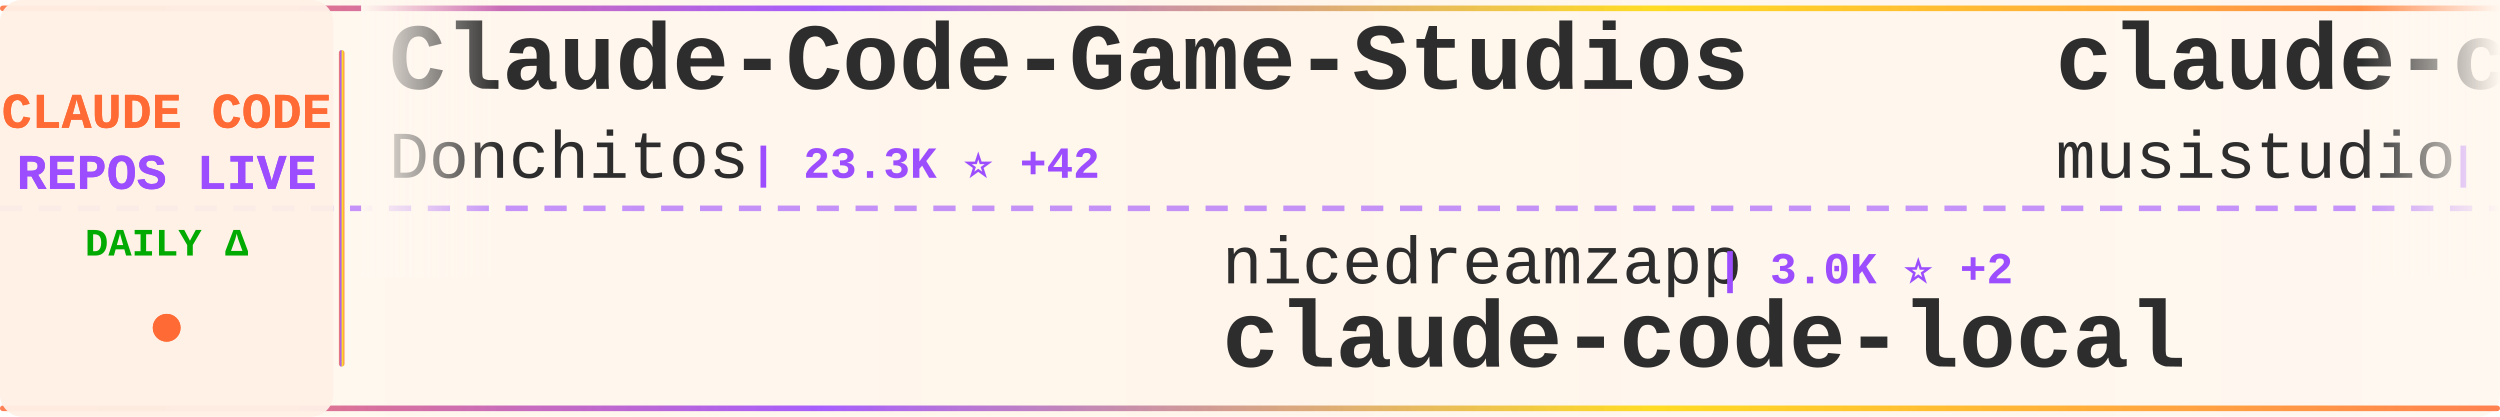
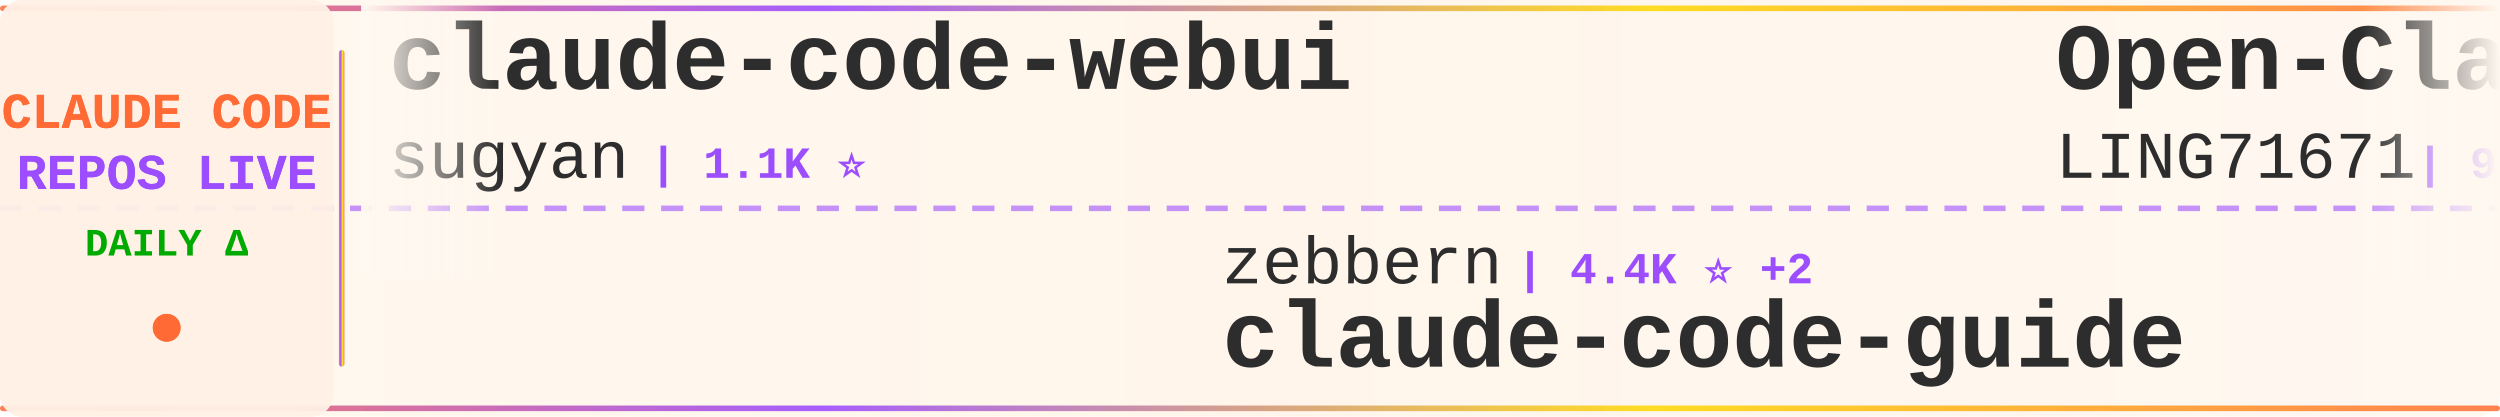
<svg xmlns="http://www.w3.org/2000/svg" width="900" height="150">
  <defs>
    <linearGradient id="tickerBg" x1="0%" y1="0%" x2="100%" y2="0%">
      <stop offset="0%" style="stop-color:#fff8f0;stop-opacity:0.98" />
      <stop offset="50%" style="stop-color:#fff5eb;stop-opacity:1" />
      <stop offset="100%" style="stop-color:#fff8f0;stop-opacity:0.98" />
    </linearGradient>
    <linearGradient id="borderGrad" x1="0%" y1="0%" x2="100%" y2="0%">
      <stop offset="0%" style="stop-color:#FF6B35;stop-opacity:0.85">
        <animate attributeName="stop-opacity" values="0.85;1;0.85" dur="2s" repeatCount="indefinite" />
      </stop>
      <stop offset="33%" style="stop-color:#9C4EFF;stop-opacity:0.9">
        <animate attributeName="stop-opacity" values="0.9;1;0.9" dur="2.2s" repeatCount="indefinite" />
      </stop>
      <stop offset="66%" style="stop-color:#FFD700;stop-opacity:0.85">
        <animate attributeName="stop-opacity" values="0.85;1;0.85" dur="1.8s" repeatCount="indefinite" />
      </stop>
      <stop offset="100%" style="stop-color:#FF6B35;stop-opacity:0.85">
        <animate attributeName="stop-opacity" values="0.85;1;0.85" dur="2s" repeatCount="indefinite" />
      </stop>
    </linearGradient>
    <filter id="textGlow">
      <feGaussianBlur stdDeviation="0.15" result="coloredBlur" />
      <feMerge>
        <feMergeNode in="coloredBlur" />
        <feMergeNode in="SourceGraphic" />
      </feMerge>
    </filter>
    <filter id="metricGlow">
      <feGaussianBlur stdDeviation="0.2" result="coloredBlur" />
      <feMerge>
        <feMergeNode in="coloredBlur" />
        <feMergeNode in="SourceGraphic" />
      </feMerge>
    </filter>
    <linearGradient id="leftFade" x1="0%" y1="0%" x2="100%" y2="0%">
      <stop offset="0%" style="stop-color:#fff8f0;stop-opacity:1" />
      <stop offset="100%" style="stop-color:#fff8f0;stop-opacity:0" />
    </linearGradient>
    <linearGradient id="rightFade" x1="0%" y1="0%" x2="100%" y2="0%">
      <stop offset="0%" style="stop-color:#fff8f0;stop-opacity:0" />
      <stop offset="100%" style="stop-color:#fff8f0;stop-opacity:1" />
    </linearGradient>
  </defs>
  <rect width="900" height="150" fill="url(#tickerBg)" rx="8" />
  <rect x="0" y="2" width="900" height="2" fill="url(#borderGrad)" rx="1" />
  <rect x="0" y="146" width="900" height="2" fill="url(#borderGrad)" rx="1" />
  <line x1="0" y1="75" x2="900" y2="75" stroke="#9C4EFF" stroke-width="2" stroke-dasharray="8 6" opacity="0.6" />
  <rect x="0" y="0" width="120" height="150" fill="#fff0e6" opacity="0.95" rx="8" />
  <text x="60" y="46" font-family="'Courier New', monospace" font-size="18" font-weight="bold" fill="#FF6B35" text-anchor="middle" filter="url(#textGlow)">
    CLAUDE CODE
  </text>
  <text x="60" y="68" font-family="'Courier New', monospace" font-size="18" font-weight="bold" fill="#9C4EFF" text-anchor="middle" filter="url(#textGlow)">
    REPOS LIVE
  </text>
  <text x="60" y="92" font-family="'Courier New', monospace" font-size="14" font-weight="bold" fill="#00aa00" text-anchor="middle">
    DAILY Δ
  </text>
  <circle cx="60" cy="118" r="5" fill="#FF6B35" filter="url(#metricGlow)">
    <animate attributeName="r" values="4;6;4" dur="1.5s" repeatCount="indefinite" />
    <animate attributeName="opacity" values="0.6;1;0.6" dur="1.5s" repeatCount="indefinite" />
  </circle>
  <rect x="122" y="18" width="2" height="114" fill="url(#borderGrad)" rx="1" />
  <clipPath id="tickerClip">
    <rect x="130" y="0" width="770" height="150" />
  </clipPath>
  <g clip-path="url(#tickerClip)">
    <g id="tickerItems">
      <animateTransform attributeName="transform" attributeType="XML" type="translate" from="0 0" to="-3000 0" dur="54s" repeatCount="indefinite" />
      <g transform="translate(0, 0)">
-         <text x="140" y="32" font-family="'Courier New', monospace" font-size="34" font-weight="bold" fill="#2d2d2d">Claude-Code-Game-Studios</text>
-         <text x="140" y="64" font-family="'Courier New', monospace" font-size="24" font-weight="normal" fill="#2d2d2d" opacity="1.0">Donchitos</text>
-         <text x="270" y="64" font-family="'Courier New', monospace" font-size="16" font-weight="bold" fill="#9C4EFF"> | 23.3K ⭐ +42</text>
+         <text x="140" y="32" font-family="'Courier New', monospace" font-size="34" font-weight="bold" fill="#2d2d2d">claude-code-webui</text>
+         <text x="140" y="64" font-family="'Courier New', monospace" font-size="24" font-weight="normal" fill="#2d2d2d" opacity="1.0">sugyan</text>
+         <text x="234" y="64" font-family="'Courier New', monospace" font-size="16" font-weight="bold" fill="#9C4EFF"> | 1.1K ⭐</text>
      </g>
      <g transform="translate(300, 0)">
-         <text x="140" y="102" font-family="'Courier New', monospace" font-size="24" font-weight="normal" fill="#2d2d2d" opacity="1.0">nicedreamzapp</text>
-         <text x="318" y="102" font-family="'Courier New', monospace" font-size="16" font-weight="bold" fill="#9C4EFF"> | 3.0K ⭐ +2</text>
-         <text x="140" y="132" font-family="'Courier New', monospace" font-size="34" font-weight="bold" fill="#2d2d2d">claude-code-local</text>
+         <text x="140" y="102" font-family="'Courier New', monospace" font-size="24" font-weight="normal" fill="#2d2d2d" opacity="1.0">zebbern</text>
+         <text x="246" y="102" font-family="'Courier New', monospace" font-size="16" font-weight="bold" fill="#9C4EFF"> | 4.4K ⭐ +2</text>
+         <text x="140" y="132" font-family="'Courier New', monospace" font-size="34" font-weight="bold" fill="#2d2d2d">claude-code-guide</text>
      </g>
      <g transform="translate(600, 0)">
-         <text x="140" y="32" font-family="'Courier New', monospace" font-size="34" font-weight="bold" fill="#2d2d2d">claude-code-router</text>
-         <text x="140" y="64" font-family="'Courier New', monospace" font-size="24" font-weight="normal" fill="#2d2d2d" opacity="1.0">musistudio</text>
-         <text x="282" y="64" font-family="'Courier New', monospace" font-size="16" font-weight="bold" fill="#9C4EFF"> | 36.1K ⭐ +108</text>
+         <text x="140" y="32" font-family="'Courier New', monospace" font-size="34" font-weight="bold" fill="#2d2d2d">Open-ClaudeCode</text>
+         <text x="140" y="64" font-family="'Courier New', monospace" font-size="24" font-weight="normal" fill="#2d2d2d" opacity="1.0">LING71671</text>
+         <text x="270" y="64" font-family="'Courier New', monospace" font-size="16" font-weight="bold" fill="#9C4EFF"> | 925 ⭐ +1</text>
      </g>
      <g transform="translate(900, 0)">
-         <text x="140" y="102" font-family="'Courier New', monospace" font-size="24" font-weight="normal" fill="#2d2d2d" opacity="1.0">alirezarezvani</text>
-         <text x="330" y="102" font-family="'Courier New', monospace" font-size="16" font-weight="bold" fill="#9C4EFF"> | 22.9K ⭐ +68</text>
-         <text x="140" y="132" font-family="'Courier New', monospace" font-size="34" font-weight="bold" fill="#2d2d2d">claude-skills</text>
+         <text x="140" y="102" font-family="'Courier New', monospace" font-size="24" font-weight="normal" fill="#2d2d2d" opacity="1.0">fazxes</text>
+         <text x="234" y="102" font-family="'Courier New', monospace" font-size="16" font-weight="bold" fill="#9C4EFF"> | 225 ⭐</text>
+         <text x="140" y="132" font-family="'Courier New', monospace" font-size="34" font-weight="bold" fill="#2d2d2d">Claude-code</text>
      </g>
      <g transform="translate(1200, 0)">
-         <text x="140" y="32" font-family="'Courier New', monospace" font-size="34" font-weight="bold" fill="#2d2d2d">claude-code-book</text>
-         <text x="140" y="64" font-family="'Courier New', monospace" font-size="24" font-weight="normal" fill="#2d2d2d" opacity="1.0">lintsinghua</text>
-         <text x="294" y="64" font-family="'Courier New', monospace" font-size="16" font-weight="bold" fill="#9C4EFF"> | 4.0K ⭐ +6</text>
+         <text x="140" y="32" font-family="'Courier New', monospace" font-size="34" font-weight="bold" fill="#2d2d2d">claude-code-ultimate-gui...</text>
+         <text x="140" y="64" font-family="'Courier New', monospace" font-size="24" font-weight="normal" fill="#2d2d2d" opacity="1.0">FlorianBruniaux</text>
+         <text x="342" y="64" font-family="'Courier New', monospace" font-size="16" font-weight="bold" fill="#9C4EFF"> | 5.5K ⭐ +12</text>
      </g>
      <g transform="translate(1500, 0)">
-         <text x="140" y="102" font-family="'Courier New', monospace" font-size="24" font-weight="normal" fill="#2d2d2d" opacity="1.0">edmund-io</text>
-         <text x="270" y="102" font-family="'Courier New', monospace" font-size="16" font-weight="bold" fill="#9C4EFF"> | 1.5K ⭐ +2</text>
-         <text x="140" y="132" font-family="'Courier New', monospace" font-size="34" font-weight="bold" fill="#2d2d2d">edmunds-claude-code</text>
+         <text x="140" y="102" font-family="'Courier New', monospace" font-size="24" font-weight="normal" fill="#2d2d2d" opacity="1.0">chauncygu</text>
+         <text x="270" y="102" font-family="'Courier New', monospace" font-size="16" font-weight="bold" fill="#9C4EFF"> | 2.8K ⭐ +1</text>
+         <text x="140" y="132" font-family="'Courier New', monospace" font-size="34" font-weight="bold" fill="#2d2d2d">collection-claude-code-s...</text>
      </g>
      <g transform="translate(1800, 0)">
-         <text x="140" y="32" font-family="'Courier New', monospace" font-size="34" font-weight="bold" fill="#2d2d2d">claude-code-reverse</text>
-         <text x="140" y="64" font-family="'Courier New', monospace" font-size="24" font-weight="normal" fill="#2d2d2d" opacity="1.0">Yuyz0112</text>
-         <text x="258" y="64" font-family="'Courier New', monospace" font-size="16" font-weight="bold" fill="#9C4EFF"> | 2.4K ⭐</text>
+         <text x="140" y="32" font-family="'Courier New', monospace" font-size="34" font-weight="bold" fill="#2d2d2d">claude-code-tudou</text>
+         <text x="140" y="64" font-family="'Courier New', monospace" font-size="24" font-weight="normal" fill="#2d2d2d" opacity="1.0">AICoderTudou</text>
+         <text x="306" y="64" font-family="'Courier New', monospace" font-size="16" font-weight="bold" fill="#9C4EFF"> | 497 ⭐</text>
      </g>
      <g transform="translate(2100, 0)">
-         <text x="140" y="102" font-family="'Courier New', monospace" font-size="24" font-weight="normal" fill="#2d2d2d" opacity="1.0">multica-ai</text>
-         <text x="282" y="102" font-family="'Courier New', monospace" font-size="16" font-weight="bold" fill="#9C4EFF"> | 195.0K ⭐ +398</text>
-         <text x="140" y="132" font-family="'Courier New', monospace" font-size="34" font-weight="bold" fill="#2d2d2d">andrej-karpathy-skills</text>
+         <text x="140" y="102" font-family="'Courier New', monospace" font-size="24" font-weight="normal" fill="#2d2d2d" opacity="1.0">alejandrobalderas</text>
+         <text x="366" y="102" font-family="'Courier New', monospace" font-size="16" font-weight="bold" fill="#9C4EFF"> | 2.7K ⭐</text>
+         <text x="140" y="132" font-family="'Courier New', monospace" font-size="34" font-weight="bold" fill="#2d2d2d">claude-code-from-source</text>
      </g>
      <g transform="translate(2400, 0)">
-         <text x="140" y="32" font-family="'Courier New', monospace" font-size="34" font-weight="bold" fill="#2d2d2d">learn-claude-code</text>
-         <text x="140" y="64" font-family="'Courier New', monospace" font-size="24" font-weight="normal" fill="#2d2d2d" opacity="1.0">shareAI-lab</text>
-         <text x="294" y="64" font-family="'Courier New', monospace" font-size="16" font-weight="bold" fill="#9C4EFF"> | 71.8K ⭐ +156</text>
+         <text x="140" y="32" font-family="'Courier New', monospace" font-size="34" font-weight="bold" fill="#2d2d2d">claude-code-spec-workflo...</text>
+         <text x="140" y="64" font-family="'Courier New', monospace" font-size="24" font-weight="normal" fill="#2d2d2d" opacity="1.0">Pimzino</text>
+         <text x="246" y="64" font-family="'Courier New', monospace" font-size="16" font-weight="bold" fill="#9C4EFF"> | 3.8K ⭐</text>
      </g>
      <g transform="translate(2700, 0)">
-         <text x="140" y="102" font-family="'Courier New', monospace" font-size="24" font-weight="normal" fill="#2d2d2d" opacity="1.0">oboard</text>
-         <text x="234" y="102" font-family="'Courier New', monospace" font-size="16" font-weight="bold" fill="#9C4EFF"> | 3.3K ⭐ +1</text>
-         <text x="140" y="132" font-family="'Courier New', monospace" font-size="34" font-weight="bold" fill="#2d2d2d">claude-code-rev</text>
+         <text x="140" y="102" font-family="'Courier New', monospace" font-size="24" font-weight="normal" fill="#2d2d2d" opacity="1.0">Chachamaru127</text>
+         <text x="318" y="102" font-family="'Courier New', monospace" font-size="16" font-weight="bold" fill="#9C4EFF"> | 3.0K ⭐ +5</text>
+         <text x="140" y="132" font-family="'Courier New', monospace" font-size="34" font-weight="bold" fill="#2d2d2d">claude-code-harness</text>
      </g>
      <g transform="translate(3000, 0)">
-         <text x="140" y="32" font-family="'Courier New', monospace" font-size="34" font-weight="bold" fill="#2d2d2d">Claude-Code-Game-Studios</text>
-         <text x="140" y="64" font-family="'Courier New', monospace" font-size="24" font-weight="normal" fill="#2d2d2d" opacity="1.0">Donchitos</text>
-         <text x="270" y="64" font-family="'Courier New', monospace" font-size="16" font-weight="bold" fill="#9C4EFF"> | 23.3K ⭐ +42</text>
+         <text x="140" y="32" font-family="'Courier New', monospace" font-size="34" font-weight="bold" fill="#2d2d2d">claude-code-webui</text>
+         <text x="140" y="64" font-family="'Courier New', monospace" font-size="24" font-weight="normal" fill="#2d2d2d" opacity="1.0">sugyan</text>
+         <text x="234" y="64" font-family="'Courier New', monospace" font-size="16" font-weight="bold" fill="#9C4EFF"> | 1.1K ⭐</text>
      </g>
      <g transform="translate(3300, 0)">
-         <text x="140" y="102" font-family="'Courier New', monospace" font-size="24" font-weight="normal" fill="#2d2d2d" opacity="1.0">nicedreamzapp</text>
-         <text x="318" y="102" font-family="'Courier New', monospace" font-size="16" font-weight="bold" fill="#9C4EFF"> | 3.0K ⭐ +2</text>
-         <text x="140" y="132" font-family="'Courier New', monospace" font-size="34" font-weight="bold" fill="#2d2d2d">claude-code-local</text>
+         <text x="140" y="102" font-family="'Courier New', monospace" font-size="24" font-weight="normal" fill="#2d2d2d" opacity="1.0">zebbern</text>
+         <text x="246" y="102" font-family="'Courier New', monospace" font-size="16" font-weight="bold" fill="#9C4EFF"> | 4.4K ⭐ +2</text>
+         <text x="140" y="132" font-family="'Courier New', monospace" font-size="34" font-weight="bold" fill="#2d2d2d">claude-code-guide</text>
      </g>
      <g transform="translate(3600, 0)">
-         <text x="140" y="32" font-family="'Courier New', monospace" font-size="34" font-weight="bold" fill="#2d2d2d">claude-code-router</text>
-         <text x="140" y="64" font-family="'Courier New', monospace" font-size="24" font-weight="normal" fill="#2d2d2d" opacity="1.0">musistudio</text>
-         <text x="282" y="64" font-family="'Courier New', monospace" font-size="16" font-weight="bold" fill="#9C4EFF"> | 36.1K ⭐ +108</text>
+         <text x="140" y="32" font-family="'Courier New', monospace" font-size="34" font-weight="bold" fill="#2d2d2d">Open-ClaudeCode</text>
+         <text x="140" y="64" font-family="'Courier New', monospace" font-size="24" font-weight="normal" fill="#2d2d2d" opacity="1.0">LING71671</text>
+         <text x="270" y="64" font-family="'Courier New', monospace" font-size="16" font-weight="bold" fill="#9C4EFF"> | 925 ⭐ +1</text>
      </g>
      <g transform="translate(3900, 0)">
-         <text x="140" y="102" font-family="'Courier New', monospace" font-size="24" font-weight="normal" fill="#2d2d2d" opacity="1.0">alirezarezvani</text>
-         <text x="330" y="102" font-family="'Courier New', monospace" font-size="16" font-weight="bold" fill="#9C4EFF"> | 22.9K ⭐ +68</text>
-         <text x="140" y="132" font-family="'Courier New', monospace" font-size="34" font-weight="bold" fill="#2d2d2d">claude-skills</text>
+         <text x="140" y="102" font-family="'Courier New', monospace" font-size="24" font-weight="normal" fill="#2d2d2d" opacity="1.0">fazxes</text>
+         <text x="234" y="102" font-family="'Courier New', monospace" font-size="16" font-weight="bold" fill="#9C4EFF"> | 225 ⭐</text>
+         <text x="140" y="132" font-family="'Courier New', monospace" font-size="34" font-weight="bold" fill="#2d2d2d">Claude-code</text>
      </g>
    </g>
  </g>
  <rect x="130" y="0" width="50" height="100" fill="url(#leftFade)" />
  <rect x="850" y="0" width="50" height="100" fill="url(#rightFade)" />
</svg>
